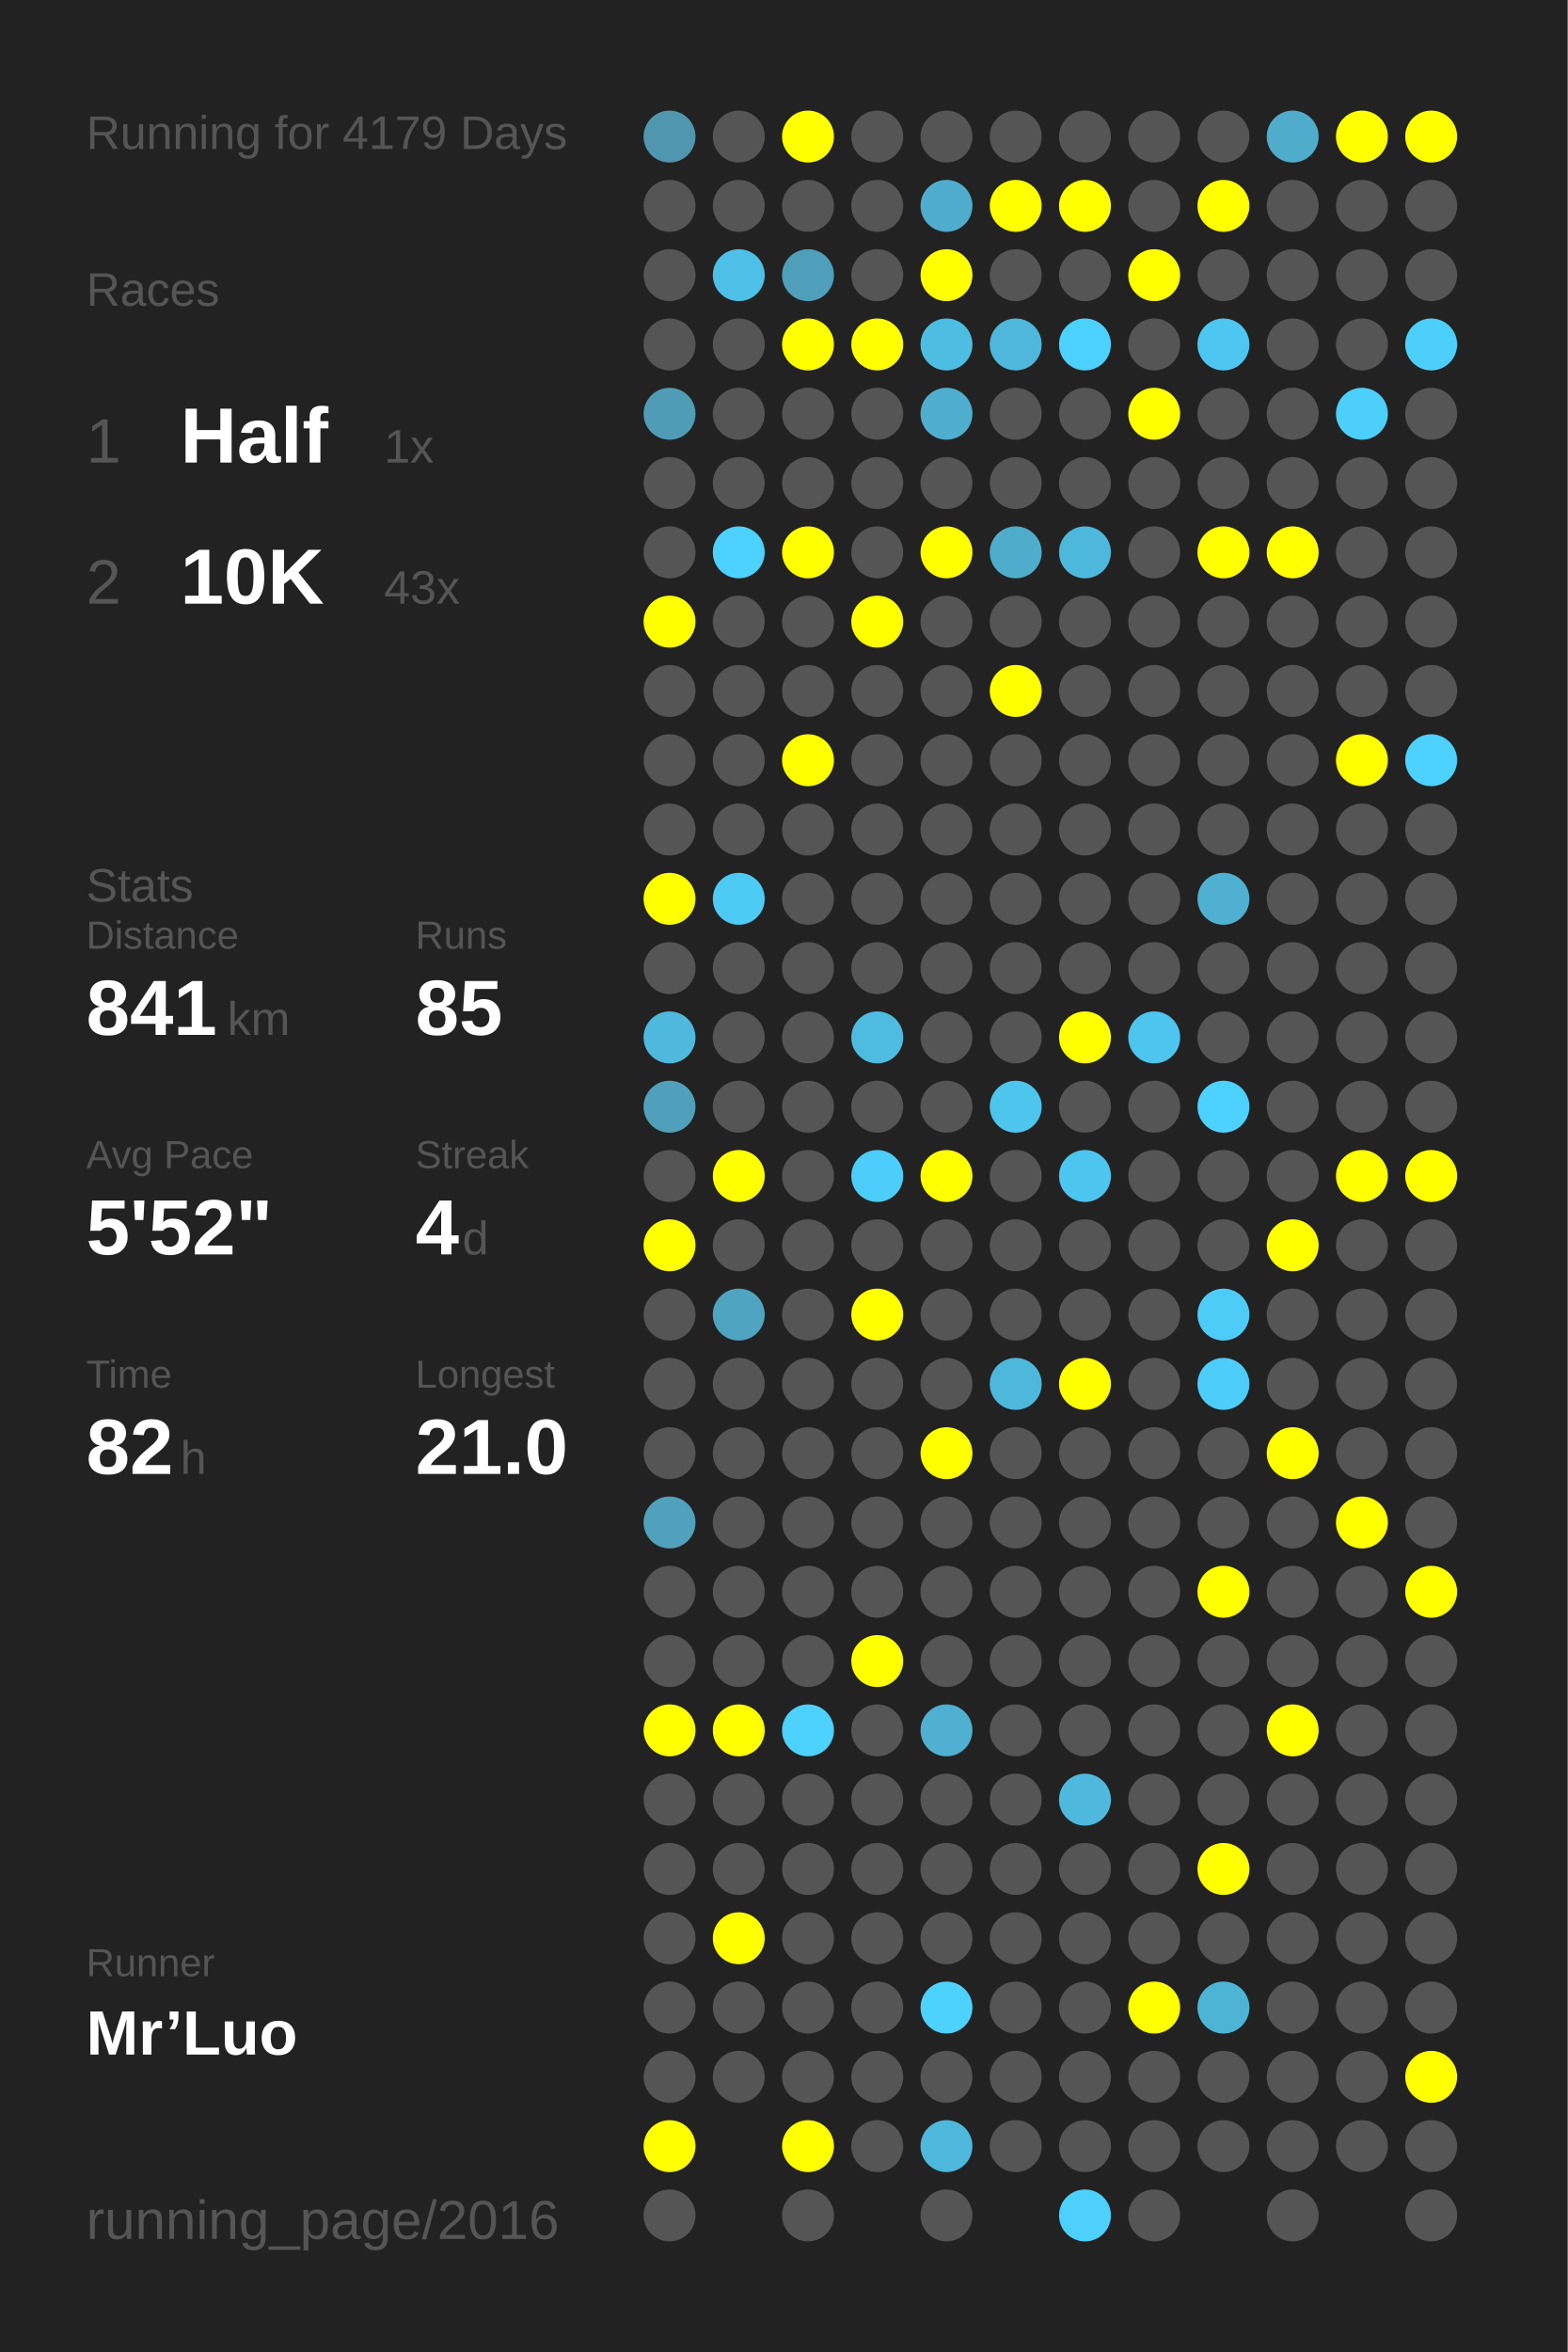
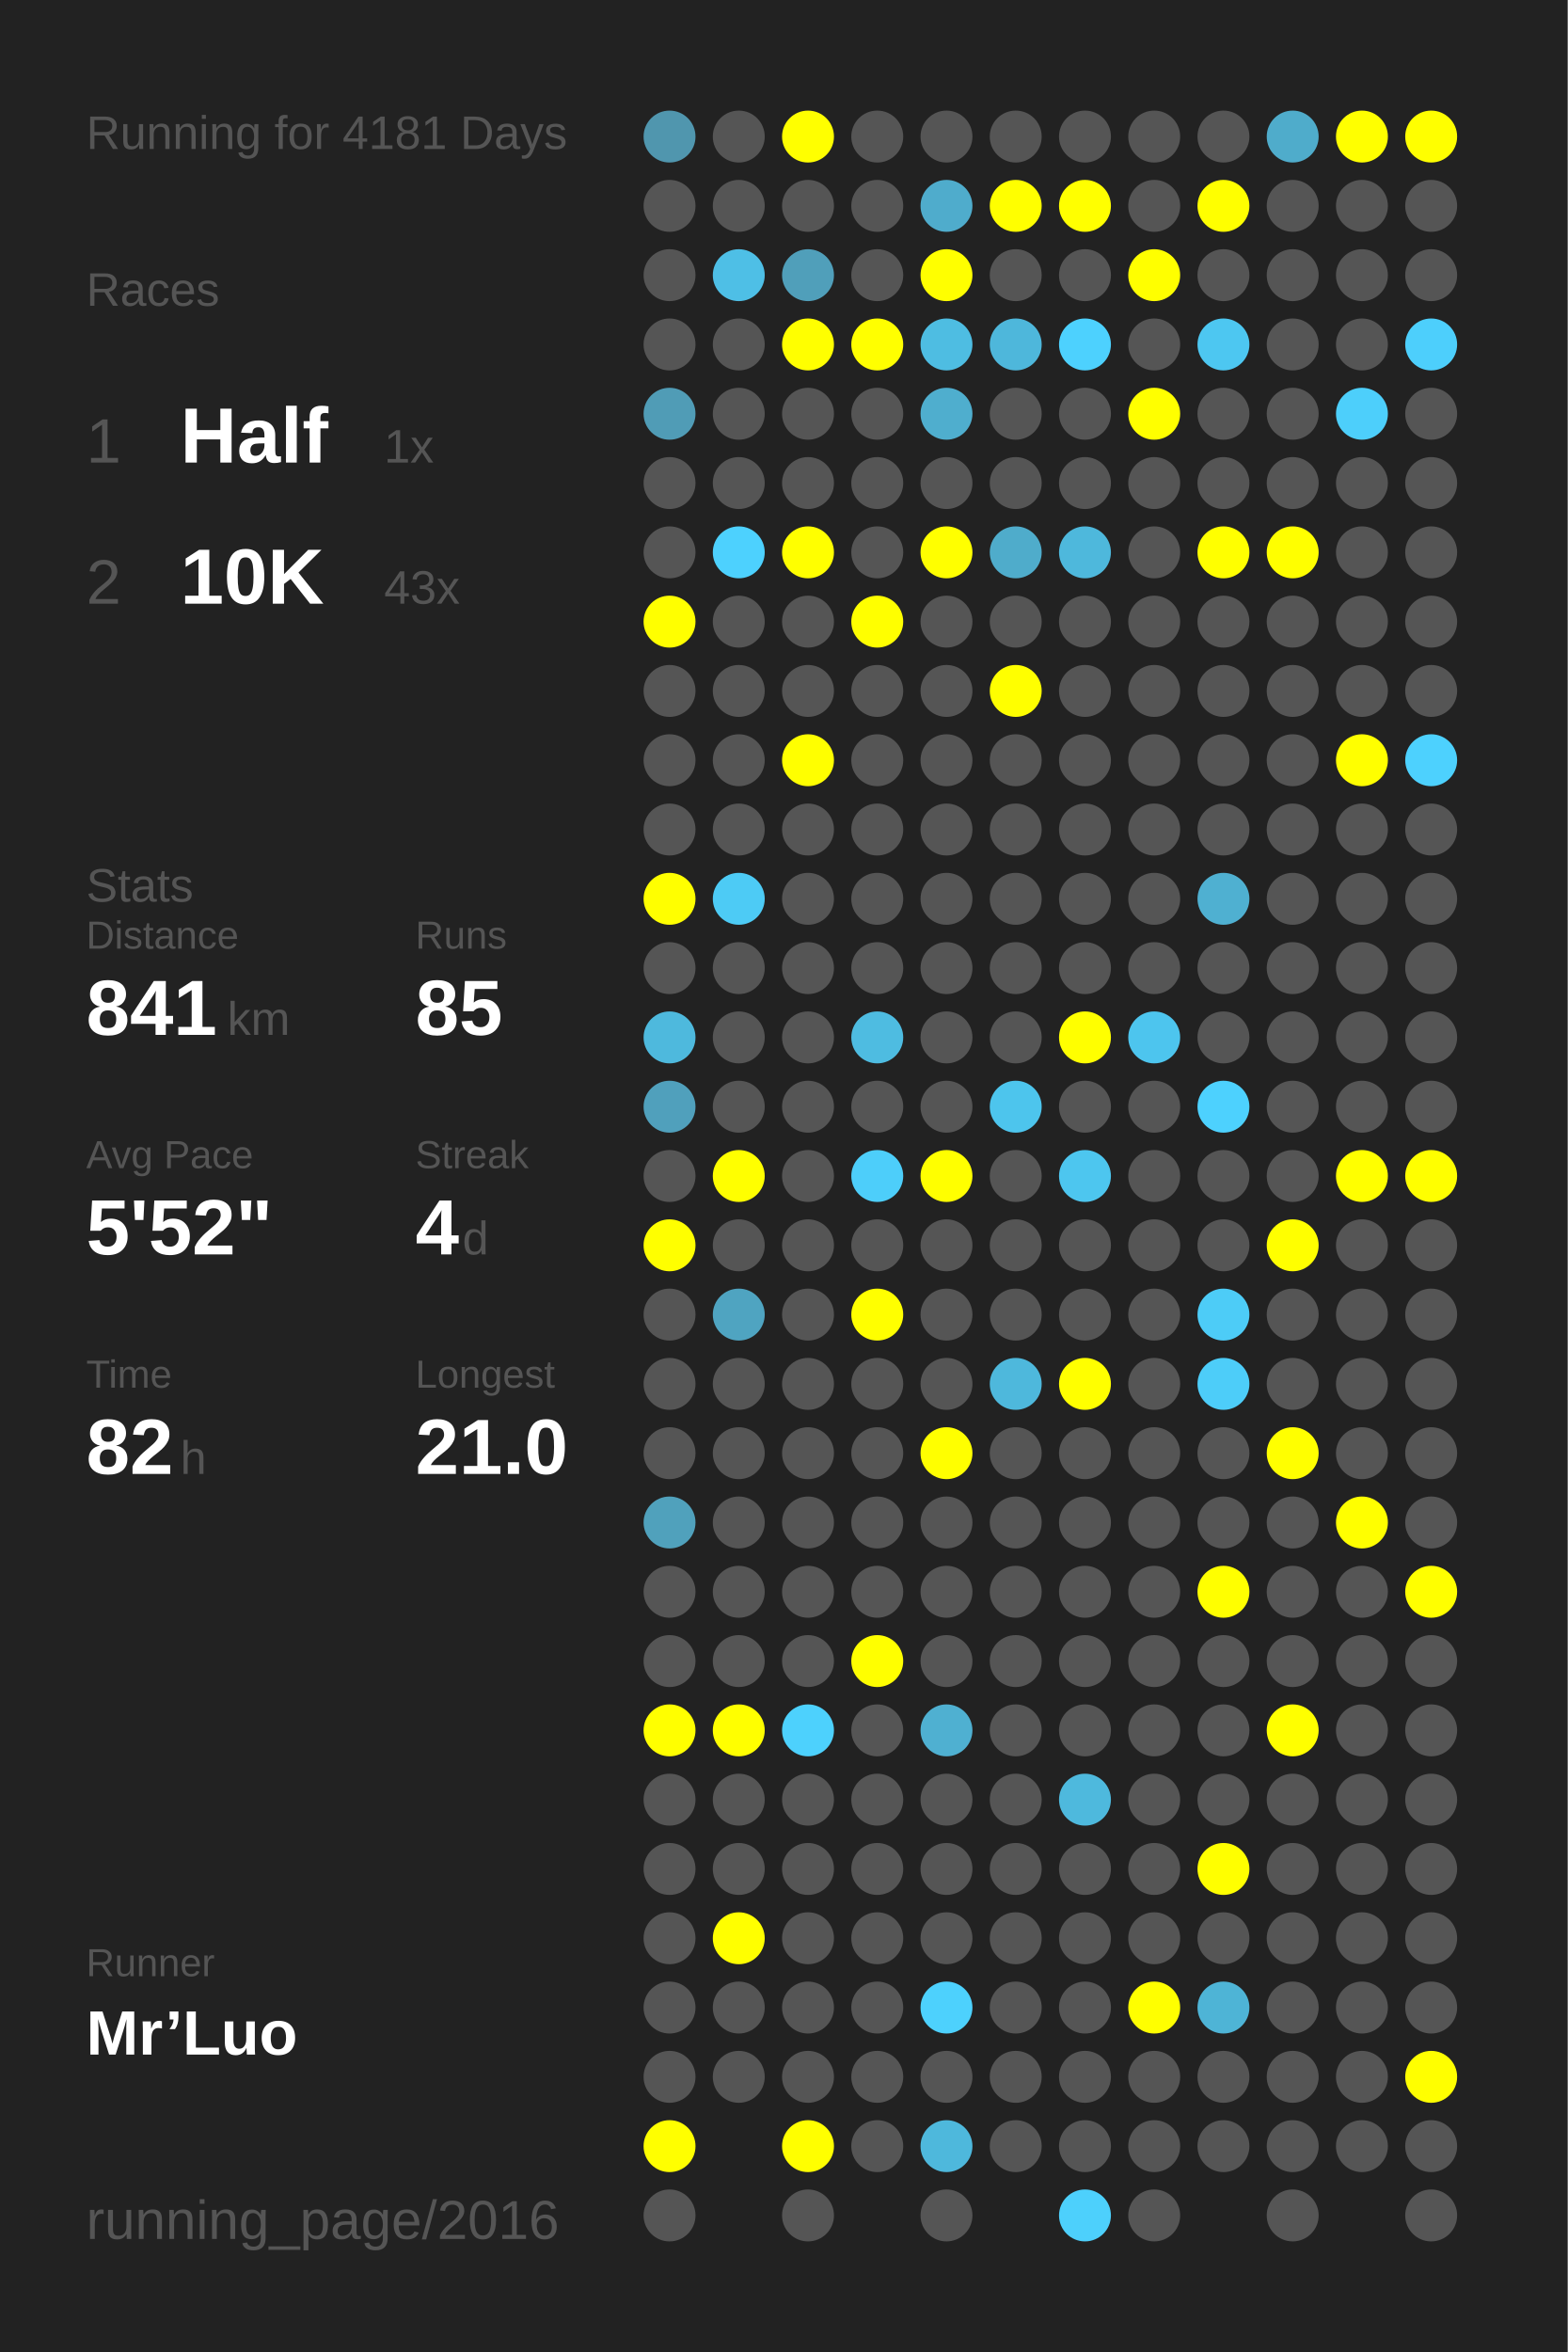
<svg xmlns="http://www.w3.org/2000/svg" baseProfile="full" height="300mm" version="1.1" viewBox="0,0,200,300" width="200mm">
  <defs />
  <rect fill="#222222" height="300" width="200" x="0" y="0" />
-   <text fill="#555555" style="font-size:6px; font-family:Arial;" x="11" y="19">Running for 4179 Days</text>
+   <text fill="#555555" style="font-size:6px; font-family:Arial;" x="11" y="19">Running for 4181 Days</text>
  <text fill="#555555" style="font-size:6px; font-family:Arial;" x="11" y="39">Races</text>
  <text fill="#555555" style="font-size:8px; font-family:Arial;" x="11" y="59">1</text>
  <text fill="#FFFFFF" style="font-size:10px; font-family:Arial; font-weight:bold;" x="23" y="59">Half</text>
  <text fill="#555555" style="font-size:6px; font-family:Arial;" x="49" y="59">1x</text>
  <text fill="#555555" style="font-size:8px; font-family:Arial;" x="11" y="77">2</text>
  <text fill="#FFFFFF" style="font-size:10px; font-family:Arial; font-weight:bold;" x="23" y="77">10K</text>
  <text fill="#555555" style="font-size:6px; font-family:Arial;" x="49" y="77">43x</text>
  <text fill="#555555" style="font-size:6px; font-family:Arial;" x="11" y="115">Stats</text>
  <text fill="#555555" style="font-size:5px; font-family:Arial;" x="11" y="121">Distance</text>
  <text fill="#FFFFFF" style="font-size:10px; font-family:Arial; font-weight:bold;" x="11" y="132">841</text>
  <text fill="#555555" style="font-size:6px; font-family:Arial;" x="29" y="132">km</text>
  <text fill="#555555" style="font-size:5px; font-family:Arial;" x="53" y="121">Runs</text>
  <text fill="#FFFFFF" style="font-size:10px; font-family:Arial; font-weight:bold;" x="53" y="132">85</text>
  <text fill="#555555" style="font-size:5px; font-family:Arial;" x="11" y="149">Avg Pace</text>
  <text fill="#FFFFFF" style="font-size:10px; font-family:Arial; font-weight:bold;" x="11" y="160">5'52"</text>
  <text fill="#555555" style="font-size:5px; font-family:Arial;" x="53" y="149">Streak</text>
  <text fill="#FFFFFF" style="font-size:10px; font-family:Arial; font-weight:bold;" x="53" y="160">4</text>
  <text fill="#555555" style="font-size:6px; font-family:Arial;" x="59" y="160">d</text>
  <text fill="#555555" style="font-size:5px; font-family:Arial;" x="11" y="177">Time</text>
  <text fill="#FFFFFF" style="font-size:10px; font-family:Arial; font-weight:bold;" x="11" y="188">82</text>
  <text fill="#555555" style="font-size:6px; font-family:Arial;" x="23" y="188">h</text>
  <text fill="#555555" style="font-size:5px; font-family:Arial;" x="53" y="177">Longest</text>
  <text fill="#FFFFFF" style="font-size:10px; font-family:Arial; font-weight:bold;" x="53" y="188">21.0</text>
  <text fill="#555555" style="font-size:5px; font-family:Arial;" x="11" y="252.065">Runner</text>
  <text fill="#FFFFFF" style="font-size:8px; font-family:Arial; font-weight:bold;" x="11" y="262.065">Mr’Luo</text>
  <text fill="#555555" style="font-size:7px; font-family:Arial;" x="11" y="285.581">running_page/2016</text>
  <circle cx="85.417" cy="17.419" fill="#5096ae" r="3.312" />
  <circle cx="85.417" cy="26.258" fill="#555555" r="3.312" />
  <circle cx="85.417" cy="35.097" fill="#555555" r="3.312" />
  <circle cx="85.417" cy="43.935" fill="#555555" r="3.312" />
  <circle cx="85.417" cy="52.774" fill="#509cb6" r="3.312" />
  <circle cx="85.417" cy="61.613" fill="#555555" r="3.312" />
  <circle cx="85.417" cy="70.452" fill="#555555" r="3.312" />
  <circle cx="85.417" cy="79.29" fill="#FFFF00" r="3.312" />
  <circle cx="85.417" cy="88.129" fill="#555555" r="3.312" />
  <circle cx="85.417" cy="96.968" fill="#555555" r="3.312" />
  <circle cx="85.417" cy="105.806" fill="#555555" r="3.312" />
  <circle cx="85.417" cy="114.645" fill="#FFFF00" r="3.312" />
  <circle cx="85.417" cy="123.484" fill="#555555" r="3.312" />
  <circle cx="85.417" cy="132.323" fill="#4eb9dd" r="3.312" />
  <circle cx="85.417" cy="141.161" fill="#50a0bc" r="3.312" />
  <circle cx="85.417" cy="150" fill="#555555" r="3.312" />
  <circle cx="85.417" cy="158.839" fill="#FFFF00" r="3.312" />
  <circle cx="85.417" cy="167.677" fill="#555555" r="3.312" />
  <circle cx="85.417" cy="176.516" fill="#555555" r="3.312" />
  <circle cx="85.417" cy="185.355" fill="#555555" r="3.312" />
  <circle cx="85.417" cy="194.194" fill="#50a1bc" r="3.312" />
  <circle cx="85.417" cy="203.032" fill="#555555" r="3.312" />
  <circle cx="85.417" cy="211.871" fill="#555555" r="3.312" />
  <circle cx="85.417" cy="220.71" fill="#FFFF00" r="3.312" />
  <circle cx="85.417" cy="229.548" fill="#555555" r="3.312" />
  <circle cx="85.417" cy="238.387" fill="#555555" r="3.312" />
  <circle cx="85.417" cy="247.226" fill="#555555" r="3.312" />
  <circle cx="85.417" cy="256.065" fill="#555555" r="3.312" />
  <circle cx="85.417" cy="264.903" fill="#555555" r="3.312" />
  <circle cx="85.417" cy="273.742" fill="#FFFF00" r="3.312" />
  <circle cx="85.417" cy="282.581" fill="#555555" r="3.312" />
  <circle cx="94.25" cy="17.419" fill="#555555" r="3.312" />
  <circle cx="94.25" cy="26.258" fill="#555555" r="3.312" />
  <circle cx="94.25" cy="35.097" fill="#4ebfe6" r="3.312" />
  <circle cx="94.25" cy="43.935" fill="#555555" r="3.312" />
  <circle cx="94.25" cy="52.774" fill="#555555" r="3.312" />
  <circle cx="94.25" cy="61.613" fill="#555555" r="3.312" />
  <circle cx="94.25" cy="70.452" fill="#4dd1fe" r="3.312" />
  <circle cx="94.25" cy="79.29" fill="#555555" r="3.312" />
  <circle cx="94.25" cy="88.129" fill="#555555" r="3.312" />
  <circle cx="94.25" cy="96.968" fill="#555555" r="3.312" />
  <circle cx="94.25" cy="105.806" fill="#555555" r="3.312" />
  <circle cx="94.25" cy="114.645" fill="#4dcbf5" r="3.312" />
  <circle cx="94.25" cy="123.484" fill="#555555" r="3.312" />
  <circle cx="94.25" cy="132.323" fill="#555555" r="3.312" />
  <circle cx="94.25" cy="141.161" fill="#555555" r="3.312" />
  <circle cx="94.25" cy="150" fill="#FFFF00" r="3.312" />
  <circle cx="94.25" cy="158.839" fill="#555555" r="3.312" />
  <circle cx="94.25" cy="167.677" fill="#4fa4c1" r="3.312" />
  <circle cx="94.25" cy="176.516" fill="#555555" r="3.312" />
  <circle cx="94.25" cy="185.355" fill="#555555" r="3.312" />
  <circle cx="94.25" cy="194.194" fill="#555555" r="3.312" />
  <circle cx="94.25" cy="203.032" fill="#555555" r="3.312" />
  <circle cx="94.25" cy="211.871" fill="#555555" r="3.312" />
  <circle cx="94.25" cy="220.71" fill="#FFFF00" r="3.312" />
  <circle cx="94.25" cy="229.548" fill="#555555" r="3.312" />
  <circle cx="94.25" cy="238.387" fill="#555555" r="3.312" />
  <circle cx="94.25" cy="247.226" fill="#FFFF00" r="3.312" />
  <circle cx="94.25" cy="256.065" fill="#555555" r="3.312" />
  <circle cx="94.25" cy="264.903" fill="#555555" r="3.312" />
  <circle cx="103.083" cy="17.419" fill="#FFFF00" r="3.312" />
  <circle cx="103.083" cy="26.258" fill="#555555" r="3.312" />
  <circle cx="103.083" cy="35.097" fill="#509fba" r="3.312" />
  <circle cx="103.083" cy="43.935" fill="#FFFF00" r="3.312" />
  <circle cx="103.083" cy="52.774" fill="#555555" r="3.312" />
  <circle cx="103.083" cy="61.613" fill="#555555" r="3.312" />
  <circle cx="103.083" cy="70.452" fill="#FFFF00" r="3.312" />
  <circle cx="103.083" cy="79.29" fill="#555555" r="3.312" />
  <circle cx="103.083" cy="88.129" fill="#555555" r="3.312" />
  <circle cx="103.083" cy="96.968" fill="#FFFF00" r="3.312" />
  <circle cx="103.083" cy="105.806" fill="#555555" r="3.312" />
  <circle cx="103.083" cy="114.645" fill="#555555" r="3.312" />
  <circle cx="103.083" cy="123.484" fill="#555555" r="3.312" />
  <circle cx="103.083" cy="132.323" fill="#555555" r="3.312" />
  <circle cx="103.083" cy="141.161" fill="#555555" r="3.312" />
  <circle cx="103.083" cy="150" fill="#555555" r="3.312" />
  <circle cx="103.083" cy="158.839" fill="#555555" r="3.312" />
  <circle cx="103.083" cy="167.677" fill="#555555" r="3.312" />
  <circle cx="103.083" cy="176.516" fill="#555555" r="3.312" />
  <circle cx="103.083" cy="185.355" fill="#555555" r="3.312" />
  <circle cx="103.083" cy="194.194" fill="#555555" r="3.312" />
  <circle cx="103.083" cy="203.032" fill="#555555" r="3.312" />
  <circle cx="103.083" cy="211.871" fill="#555555" r="3.312" />
  <circle cx="103.083" cy="220.71" fill="#4dd1fd" r="3.312" />
  <circle cx="103.083" cy="229.548" fill="#555555" r="3.312" />
  <circle cx="103.083" cy="238.387" fill="#555555" r="3.312" />
  <circle cx="103.083" cy="247.226" fill="#555555" r="3.312" />
  <circle cx="103.083" cy="256.065" fill="#555555" r="3.312" />
  <circle cx="103.083" cy="264.903" fill="#555555" r="3.312" />
  <circle cx="103.083" cy="273.742" fill="#FFFF00" r="3.312" />
  <circle cx="103.083" cy="282.581" fill="#555555" r="3.312" />
  <circle cx="111.917" cy="17.419" fill="#555555" r="3.312" />
  <circle cx="111.917" cy="26.258" fill="#555555" r="3.312" />
  <circle cx="111.917" cy="35.097" fill="#555555" r="3.312" />
  <circle cx="111.917" cy="43.935" fill="#FFFF00" r="3.312" />
  <circle cx="111.917" cy="52.774" fill="#555555" r="3.312" />
  <circle cx="111.917" cy="61.613" fill="#555555" r="3.312" />
  <circle cx="111.917" cy="70.452" fill="#555555" r="3.312" />
  <circle cx="111.917" cy="79.29" fill="#FFFF00" r="3.312" />
  <circle cx="111.917" cy="88.129" fill="#555555" r="3.312" />
  <circle cx="111.917" cy="96.968" fill="#555555" r="3.312" />
  <circle cx="111.917" cy="105.806" fill="#555555" r="3.312" />
  <circle cx="111.917" cy="114.645" fill="#555555" r="3.312" />
  <circle cx="111.917" cy="123.484" fill="#555555" r="3.312" />
  <circle cx="111.917" cy="132.323" fill="#4ebce1" r="3.312" />
  <circle cx="111.917" cy="141.161" fill="#555555" r="3.312" />
  <circle cx="111.917" cy="150" fill="#4dcefa" r="3.312" />
  <circle cx="111.917" cy="158.839" fill="#555555" r="3.312" />
  <circle cx="111.917" cy="167.677" fill="#FFFF00" r="3.312" />
  <circle cx="111.917" cy="176.516" fill="#555555" r="3.312" />
  <circle cx="111.917" cy="185.355" fill="#555555" r="3.312" />
  <circle cx="111.917" cy="194.194" fill="#555555" r="3.312" />
  <circle cx="111.917" cy="203.032" fill="#555555" r="3.312" />
  <circle cx="111.917" cy="211.871" fill="#FFFF00" r="3.312" />
  <circle cx="111.917" cy="220.71" fill="#555555" r="3.312" />
  <circle cx="111.917" cy="229.548" fill="#555555" r="3.312" />
  <circle cx="111.917" cy="238.387" fill="#555555" r="3.312" />
  <circle cx="111.917" cy="247.226" fill="#555555" r="3.312" />
  <circle cx="111.917" cy="256.065" fill="#555555" r="3.312" />
  <circle cx="111.917" cy="264.903" fill="#555555" r="3.312" />
  <circle cx="111.917" cy="273.742" fill="#555555" r="3.312" />
  <circle cx="120.75" cy="17.419" fill="#555555" r="3.312" />
  <circle cx="120.75" cy="26.258" fill="#4faccc" r="3.312" />
  <circle cx="120.75" cy="35.097" fill="#FFFF00" r="3.312" />
  <circle cx="120.75" cy="43.935" fill="#4ebde2" r="3.312" />
  <circle cx="120.75" cy="52.774" fill="#4faece" r="3.312" />
  <circle cx="120.75" cy="61.613" fill="#555555" r="3.312" />
  <circle cx="120.75" cy="70.452" fill="#FFFF00" r="3.312" />
  <circle cx="120.75" cy="79.29" fill="#555555" r="3.312" />
  <circle cx="120.75" cy="88.129" fill="#555555" r="3.312" />
  <circle cx="120.75" cy="96.968" fill="#555555" r="3.312" />
  <circle cx="120.75" cy="105.806" fill="#555555" r="3.312" />
  <circle cx="120.75" cy="114.645" fill="#555555" r="3.312" />
  <circle cx="120.75" cy="123.484" fill="#555555" r="3.312" />
  <circle cx="120.75" cy="132.323" fill="#555555" r="3.312" />
  <circle cx="120.75" cy="141.161" fill="#555555" r="3.312" />
  <circle cx="120.75" cy="150" fill="#FFFF00" r="3.312" />
  <circle cx="120.75" cy="158.839" fill="#555555" r="3.312" />
  <circle cx="120.75" cy="167.677" fill="#555555" r="3.312" />
  <circle cx="120.75" cy="176.516" fill="#555555" r="3.312" />
  <circle cx="120.75" cy="185.355" fill="#FFFF00" r="3.312" />
  <circle cx="120.75" cy="194.194" fill="#555555" r="3.312" />
  <circle cx="120.75" cy="203.032" fill="#555555" r="3.312" />
  <circle cx="120.75" cy="211.871" fill="#555555" r="3.312" />
  <circle cx="120.75" cy="220.71" fill="#4fb0d1" r="3.312" />
  <circle cx="120.75" cy="229.548" fill="#555555" r="3.312" />
  <circle cx="120.75" cy="238.387" fill="#555555" r="3.312" />
  <circle cx="120.75" cy="247.226" fill="#555555" r="3.312" />
  <circle cx="120.75" cy="256.065" fill="#4dd1fd" r="3.312" />
  <circle cx="120.75" cy="264.903" fill="#555555" r="3.312" />
  <circle cx="120.75" cy="273.742" fill="#4eb8dc" r="3.312" />
  <circle cx="120.75" cy="282.581" fill="#555555" r="3.312" />
  <circle cx="129.583" cy="17.419" fill="#555555" r="3.312" />
  <circle cx="129.583" cy="26.258" fill="#FFFF00" r="3.312" />
  <circle cx="129.583" cy="35.097" fill="#555555" r="3.312" />
  <circle cx="129.583" cy="43.935" fill="#4eb7db" r="3.312" />
  <circle cx="129.583" cy="52.774" fill="#555555" r="3.312" />
  <circle cx="129.583" cy="61.613" fill="#555555" r="3.312" />
  <circle cx="129.583" cy="70.452" fill="#4faccb" r="3.312" />
  <circle cx="129.583" cy="79.29" fill="#555555" r="3.312" />
  <circle cx="129.583" cy="88.129" fill="#FFFF00" r="3.312" />
  <circle cx="129.583" cy="96.968" fill="#555555" r="3.312" />
  <circle cx="129.583" cy="105.806" fill="#555555" r="3.312" />
  <circle cx="129.583" cy="114.645" fill="#555555" r="3.312" />
  <circle cx="129.583" cy="123.484" fill="#555555" r="3.312" />
  <circle cx="129.583" cy="132.323" fill="#555555" r="3.312" />
  <circle cx="129.583" cy="141.161" fill="#4dc5ed" r="3.312" />
  <circle cx="129.583" cy="150" fill="#555555" r="3.312" />
  <circle cx="129.583" cy="158.839" fill="#555555" r="3.312" />
  <circle cx="129.583" cy="167.677" fill="#555555" r="3.312" />
  <circle cx="129.583" cy="176.516" fill="#4eb8dc" r="3.312" />
  <circle cx="129.583" cy="185.355" fill="#555555" r="3.312" />
  <circle cx="129.583" cy="194.194" fill="#555555" r="3.312" />
  <circle cx="129.583" cy="203.032" fill="#555555" r="3.312" />
  <circle cx="129.583" cy="211.871" fill="#555555" r="3.312" />
  <circle cx="129.583" cy="220.71" fill="#555555" r="3.312" />
  <circle cx="129.583" cy="229.548" fill="#555555" r="3.312" />
  <circle cx="129.583" cy="238.387" fill="#555555" r="3.312" />
  <circle cx="129.583" cy="247.226" fill="#555555" r="3.312" />
  <circle cx="129.583" cy="256.065" fill="#555555" r="3.312" />
  <circle cx="129.583" cy="264.903" fill="#555555" r="3.312" />
  <circle cx="129.583" cy="273.742" fill="#555555" r="3.312" />
  <circle cx="138.417" cy="17.419" fill="#555555" r="3.312" />
  <circle cx="138.417" cy="26.258" fill="#FFFF00" r="3.312" />
  <circle cx="138.417" cy="35.097" fill="#555555" r="3.312" />
  <circle cx="138.417" cy="43.935" fill="#4dd1fe" r="3.312" />
  <circle cx="138.417" cy="52.774" fill="#555555" r="3.312" />
  <circle cx="138.417" cy="61.613" fill="#555555" r="3.312" />
  <circle cx="138.417" cy="70.452" fill="#4eb8dc" r="3.312" />
  <circle cx="138.417" cy="79.29" fill="#555555" r="3.312" />
  <circle cx="138.417" cy="88.129" fill="#555555" r="3.312" />
  <circle cx="138.417" cy="96.968" fill="#555555" r="3.312" />
  <circle cx="138.417" cy="105.806" fill="#555555" r="3.312" />
  <circle cx="138.417" cy="114.645" fill="#555555" r="3.312" />
  <circle cx="138.417" cy="123.484" fill="#555555" r="3.312" />
  <circle cx="138.417" cy="132.323" fill="#FFFF00" r="3.312" />
  <circle cx="138.417" cy="141.161" fill="#555555" r="3.312" />
  <circle cx="138.417" cy="150" fill="#4dc6ef" r="3.312" />
  <circle cx="138.417" cy="158.839" fill="#555555" r="3.312" />
  <circle cx="138.417" cy="167.677" fill="#555555" r="3.312" />
  <circle cx="138.417" cy="176.516" fill="#FFFF00" r="3.312" />
  <circle cx="138.417" cy="185.355" fill="#555555" r="3.312" />
  <circle cx="138.417" cy="194.194" fill="#555555" r="3.312" />
  <circle cx="138.417" cy="203.032" fill="#555555" r="3.312" />
  <circle cx="138.417" cy="211.871" fill="#555555" r="3.312" />
  <circle cx="138.417" cy="220.71" fill="#555555" r="3.312" />
  <circle cx="138.417" cy="229.548" fill="#4eb9dd" r="3.312" />
  <circle cx="138.417" cy="238.387" fill="#555555" r="3.312" />
  <circle cx="138.417" cy="247.226" fill="#555555" r="3.312" />
  <circle cx="138.417" cy="256.065" fill="#555555" r="3.312" />
  <circle cx="138.417" cy="264.903" fill="#555555" r="3.312" />
  <circle cx="138.417" cy="273.742" fill="#555555" r="3.312" />
  <circle cx="138.417" cy="282.581" fill="#4dd0fc" r="3.312" />
  <circle cx="147.25" cy="17.419" fill="#555555" r="3.312" />
  <circle cx="147.25" cy="26.258" fill="#555555" r="3.312" />
  <circle cx="147.25" cy="35.097" fill="#FFFF00" r="3.312" />
  <circle cx="147.25" cy="43.935" fill="#555555" r="3.312" />
  <circle cx="147.25" cy="52.774" fill="#FFFF00" r="3.312" />
  <circle cx="147.25" cy="61.613" fill="#555555" r="3.312" />
  <circle cx="147.25" cy="70.452" fill="#555555" r="3.312" />
  <circle cx="147.25" cy="79.29" fill="#555555" r="3.312" />
  <circle cx="147.25" cy="88.129" fill="#555555" r="3.312" />
  <circle cx="147.25" cy="96.968" fill="#555555" r="3.312" />
  <circle cx="147.25" cy="105.806" fill="#555555" r="3.312" />
  <circle cx="147.25" cy="114.645" fill="#555555" r="3.312" />
  <circle cx="147.25" cy="123.484" fill="#555555" r="3.312" />
  <circle cx="147.25" cy="132.323" fill="#4dc5ee" r="3.312" />
  <circle cx="147.25" cy="141.161" fill="#555555" r="3.312" />
  <circle cx="147.25" cy="150" fill="#555555" r="3.312" />
  <circle cx="147.25" cy="158.839" fill="#555555" r="3.312" />
  <circle cx="147.25" cy="167.677" fill="#555555" r="3.312" />
  <circle cx="147.25" cy="176.516" fill="#555555" r="3.312" />
  <circle cx="147.25" cy="185.355" fill="#555555" r="3.312" />
  <circle cx="147.25" cy="194.194" fill="#555555" r="3.312" />
  <circle cx="147.25" cy="203.032" fill="#555555" r="3.312" />
  <circle cx="147.25" cy="211.871" fill="#555555" r="3.312" />
  <circle cx="147.25" cy="220.71" fill="#555555" r="3.312" />
  <circle cx="147.25" cy="229.548" fill="#555555" r="3.312" />
  <circle cx="147.25" cy="238.387" fill="#555555" r="3.312" />
  <circle cx="147.25" cy="247.226" fill="#555555" r="3.312" />
  <circle cx="147.25" cy="256.065" fill="#FFFF00" r="3.312" />
  <circle cx="147.25" cy="264.903" fill="#555555" r="3.312" />
  <circle cx="147.25" cy="273.742" fill="#555555" r="3.312" />
  <circle cx="147.25" cy="282.581" fill="#555555" r="3.312" />
  <circle cx="156.083" cy="17.419" fill="#555555" r="3.312" />
  <circle cx="156.083" cy="26.258" fill="#FFFF00" r="3.312" />
  <circle cx="156.083" cy="35.097" fill="#555555" r="3.312" />
  <circle cx="156.083" cy="43.935" fill="#4dc7f1" r="3.312" />
  <circle cx="156.083" cy="52.774" fill="#555555" r="3.312" />
  <circle cx="156.083" cy="61.613" fill="#555555" r="3.312" />
  <circle cx="156.083" cy="70.452" fill="#FFFF00" r="3.312" />
  <circle cx="156.083" cy="79.29" fill="#555555" r="3.312" />
  <circle cx="156.083" cy="88.129" fill="#555555" r="3.312" />
  <circle cx="156.083" cy="96.968" fill="#555555" r="3.312" />
  <circle cx="156.083" cy="105.806" fill="#555555" r="3.312" />
  <circle cx="156.083" cy="114.645" fill="#4fb0d1" r="3.312" />
  <circle cx="156.083" cy="123.484" fill="#555555" r="3.312" />
  <circle cx="156.083" cy="132.323" fill="#555555" r="3.312" />
  <circle cx="156.083" cy="141.161" fill="#4dd1fe" r="3.312" />
  <circle cx="156.083" cy="150" fill="#555555" r="3.312" />
  <circle cx="156.083" cy="158.839" fill="#555555" r="3.312" />
  <circle cx="156.083" cy="167.677" fill="#4dccf7" r="3.312" />
  <circle cx="156.083" cy="176.516" fill="#4dcdf9" r="3.312" />
  <circle cx="156.083" cy="185.355" fill="#555555" r="3.312" />
  <circle cx="156.083" cy="194.194" fill="#555555" r="3.312" />
  <circle cx="156.083" cy="203.032" fill="#FFFF00" r="3.312" />
  <circle cx="156.083" cy="211.871" fill="#555555" r="3.312" />
  <circle cx="156.083" cy="220.71" fill="#555555" r="3.312" />
  <circle cx="156.083" cy="229.548" fill="#555555" r="3.312" />
  <circle cx="156.083" cy="238.387" fill="#FFFF00" r="3.312" />
  <circle cx="156.083" cy="247.226" fill="#555555" r="3.312" />
  <circle cx="156.083" cy="256.065" fill="#4eb4d6" r="3.312" />
  <circle cx="156.083" cy="264.903" fill="#555555" r="3.312" />
  <circle cx="156.083" cy="273.742" fill="#555555" r="3.312" />
  <circle cx="164.917" cy="17.419" fill="#4faccb" r="3.312" />
  <circle cx="164.917" cy="26.258" fill="#555555" r="3.312" />
  <circle cx="164.917" cy="35.097" fill="#555555" r="3.312" />
  <circle cx="164.917" cy="43.935" fill="#555555" r="3.312" />
  <circle cx="164.917" cy="52.774" fill="#555555" r="3.312" />
  <circle cx="164.917" cy="61.613" fill="#555555" r="3.312" />
  <circle cx="164.917" cy="70.452" fill="#FFFF00" r="3.312" />
  <circle cx="164.917" cy="79.29" fill="#555555" r="3.312" />
  <circle cx="164.917" cy="88.129" fill="#555555" r="3.312" />
  <circle cx="164.917" cy="96.968" fill="#555555" r="3.312" />
  <circle cx="164.917" cy="105.806" fill="#555555" r="3.312" />
  <circle cx="164.917" cy="114.645" fill="#555555" r="3.312" />
  <circle cx="164.917" cy="123.484" fill="#555555" r="3.312" />
  <circle cx="164.917" cy="132.323" fill="#555555" r="3.312" />
  <circle cx="164.917" cy="141.161" fill="#555555" r="3.312" />
  <circle cx="164.917" cy="150" fill="#555555" r="3.312" />
  <circle cx="164.917" cy="158.839" fill="#FFFF00" r="3.312" />
  <circle cx="164.917" cy="167.677" fill="#555555" r="3.312" />
  <circle cx="164.917" cy="176.516" fill="#555555" r="3.312" />
  <circle cx="164.917" cy="185.355" fill="#FFFF00" r="3.312" />
  <circle cx="164.917" cy="194.194" fill="#555555" r="3.312" />
  <circle cx="164.917" cy="203.032" fill="#555555" r="3.312" />
  <circle cx="164.917" cy="211.871" fill="#555555" r="3.312" />
  <circle cx="164.917" cy="220.71" fill="#FFFF00" r="3.312" />
  <circle cx="164.917" cy="229.548" fill="#555555" r="3.312" />
  <circle cx="164.917" cy="238.387" fill="#555555" r="3.312" />
  <circle cx="164.917" cy="247.226" fill="#555555" r="3.312" />
  <circle cx="164.917" cy="256.065" fill="#555555" r="3.312" />
  <circle cx="164.917" cy="264.903" fill="#555555" r="3.312" />
  <circle cx="164.917" cy="273.742" fill="#555555" r="3.312" />
  <circle cx="164.917" cy="282.581" fill="#555555" r="3.312" />
  <circle cx="173.75" cy="17.419" fill="#FFFF00" r="3.312" />
  <circle cx="173.75" cy="26.258" fill="#555555" r="3.312" />
  <circle cx="173.75" cy="35.097" fill="#555555" r="3.312" />
  <circle cx="173.75" cy="43.935" fill="#555555" r="3.312" />
  <circle cx="173.75" cy="52.774" fill="#4dcffb" r="3.312" />
  <circle cx="173.75" cy="61.613" fill="#555555" r="3.312" />
  <circle cx="173.75" cy="70.452" fill="#555555" r="3.312" />
  <circle cx="173.75" cy="79.29" fill="#555555" r="3.312" />
  <circle cx="173.75" cy="88.129" fill="#555555" r="3.312" />
  <circle cx="173.75" cy="96.968" fill="#FFFF00" r="3.312" />
  <circle cx="173.75" cy="105.806" fill="#555555" r="3.312" />
  <circle cx="173.75" cy="114.645" fill="#555555" r="3.312" />
  <circle cx="173.75" cy="123.484" fill="#555555" r="3.312" />
  <circle cx="173.75" cy="132.323" fill="#555555" r="3.312" />
  <circle cx="173.75" cy="141.161" fill="#555555" r="3.312" />
  <circle cx="173.75" cy="150" fill="#FFFF00" r="3.312" />
  <circle cx="173.75" cy="158.839" fill="#555555" r="3.312" />
  <circle cx="173.75" cy="167.677" fill="#555555" r="3.312" />
  <circle cx="173.75" cy="176.516" fill="#555555" r="3.312" />
  <circle cx="173.75" cy="185.355" fill="#555555" r="3.312" />
  <circle cx="173.75" cy="194.194" fill="#FFFF00" r="3.312" />
  <circle cx="173.75" cy="203.032" fill="#555555" r="3.312" />
  <circle cx="173.75" cy="211.871" fill="#555555" r="3.312" />
  <circle cx="173.75" cy="220.71" fill="#555555" r="3.312" />
  <circle cx="173.75" cy="229.548" fill="#555555" r="3.312" />
  <circle cx="173.75" cy="238.387" fill="#555555" r="3.312" />
  <circle cx="173.75" cy="247.226" fill="#555555" r="3.312" />
  <circle cx="173.75" cy="256.065" fill="#555555" r="3.312" />
  <circle cx="173.75" cy="264.903" fill="#555555" r="3.312" />
  <circle cx="173.75" cy="273.742" fill="#555555" r="3.312" />
  <circle cx="182.583" cy="17.419" fill="#FFFF00" r="3.312" />
  <circle cx="182.583" cy="26.258" fill="#555555" r="3.312" />
  <circle cx="182.583" cy="35.097" fill="#555555" r="3.312" />
  <circle cx="182.583" cy="43.935" fill="#4dcffc" r="3.312" />
  <circle cx="182.583" cy="52.774" fill="#555555" r="3.312" />
  <circle cx="182.583" cy="61.613" fill="#555555" r="3.312" />
  <circle cx="182.583" cy="70.452" fill="#555555" r="3.312" />
  <circle cx="182.583" cy="79.29" fill="#555555" r="3.312" />
  <circle cx="182.583" cy="88.129" fill="#555555" r="3.312" />
  <circle cx="182.583" cy="96.968" fill="#4dd1fe" r="3.312" />
  <circle cx="182.583" cy="105.806" fill="#555555" r="3.312" />
  <circle cx="182.583" cy="114.645" fill="#555555" r="3.312" />
  <circle cx="182.583" cy="123.484" fill="#555555" r="3.312" />
  <circle cx="182.583" cy="132.323" fill="#555555" r="3.312" />
  <circle cx="182.583" cy="141.161" fill="#555555" r="3.312" />
  <circle cx="182.583" cy="150" fill="#FFFF00" r="3.312" />
  <circle cx="182.583" cy="158.839" fill="#555555" r="3.312" />
  <circle cx="182.583" cy="167.677" fill="#555555" r="3.312" />
  <circle cx="182.583" cy="176.516" fill="#555555" r="3.312" />
  <circle cx="182.583" cy="185.355" fill="#555555" r="3.312" />
  <circle cx="182.583" cy="194.194" fill="#555555" r="3.312" />
  <circle cx="182.583" cy="203.032" fill="#FFFF00" r="3.312" />
  <circle cx="182.583" cy="211.871" fill="#555555" r="3.312" />
  <circle cx="182.583" cy="220.71" fill="#555555" r="3.312" />
  <circle cx="182.583" cy="229.548" fill="#555555" r="3.312" />
  <circle cx="182.583" cy="238.387" fill="#555555" r="3.312" />
  <circle cx="182.583" cy="247.226" fill="#555555" r="3.312" />
  <circle cx="182.583" cy="256.065" fill="#555555" r="3.312" />
  <circle cx="182.583" cy="264.903" fill="#FFFF00" r="3.312" />
  <circle cx="182.583" cy="273.742" fill="#555555" r="3.312" />
  <circle cx="182.583" cy="282.581" fill="#555555" r="3.312" />
</svg>
